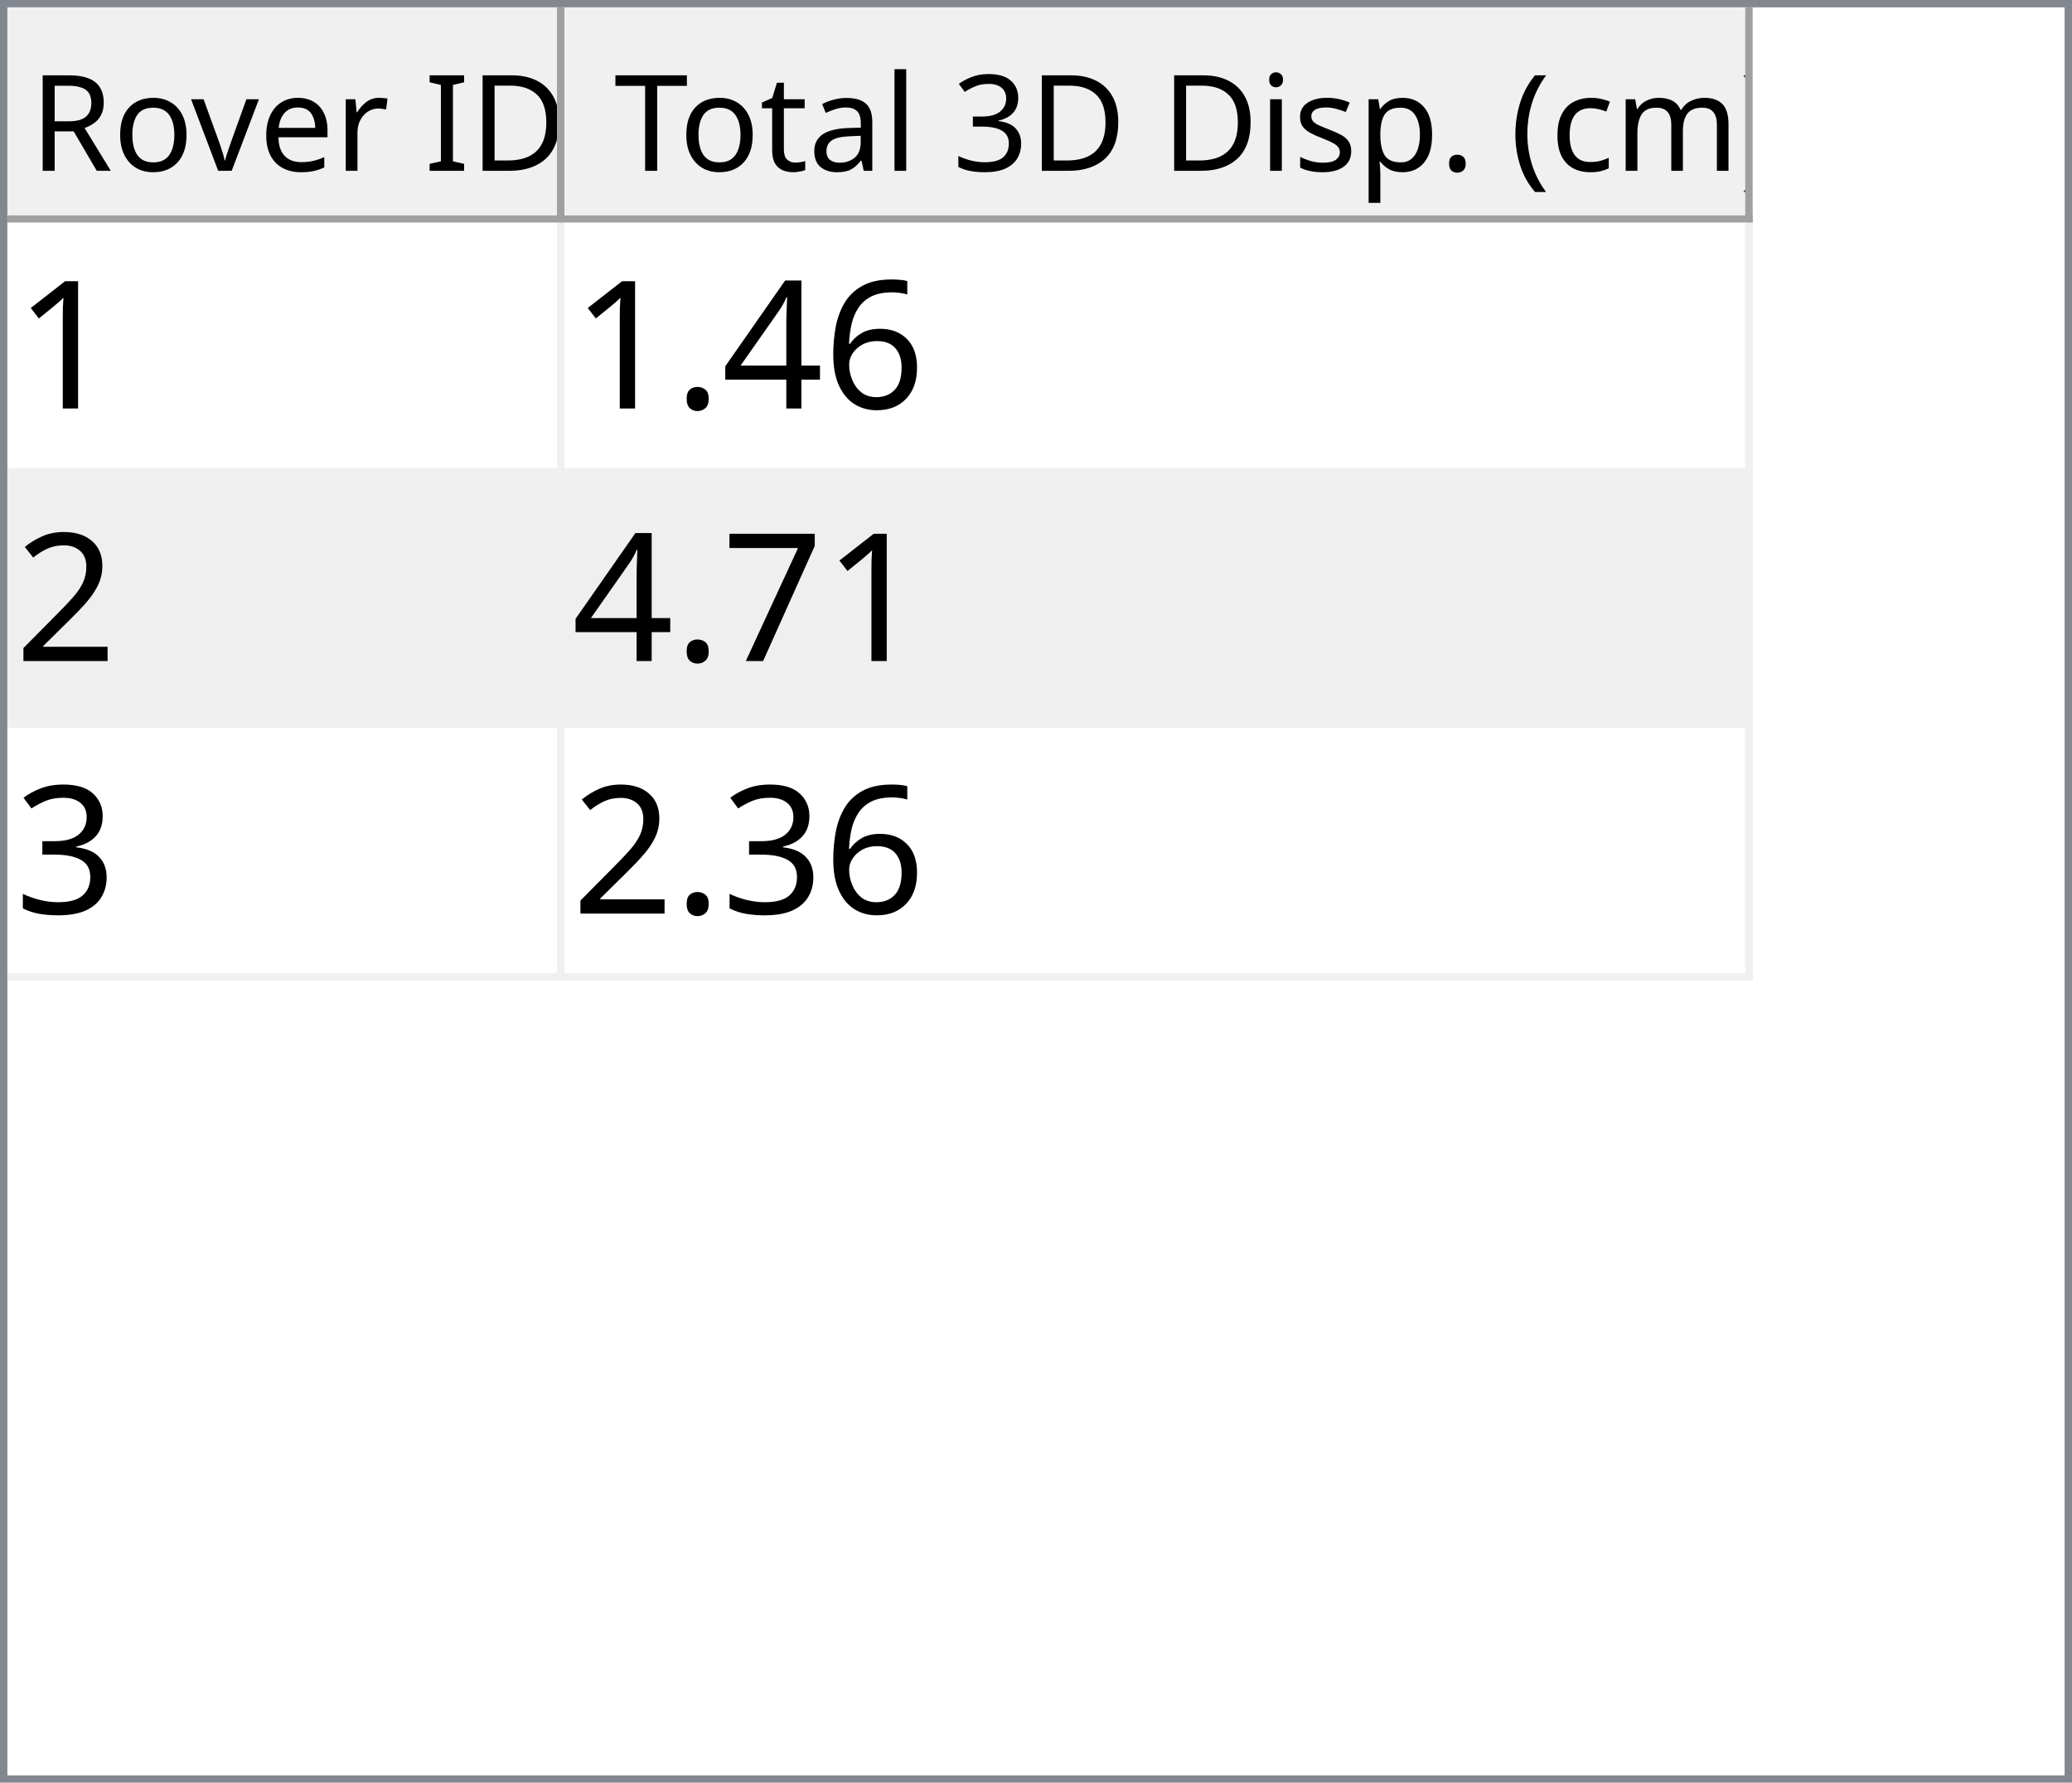
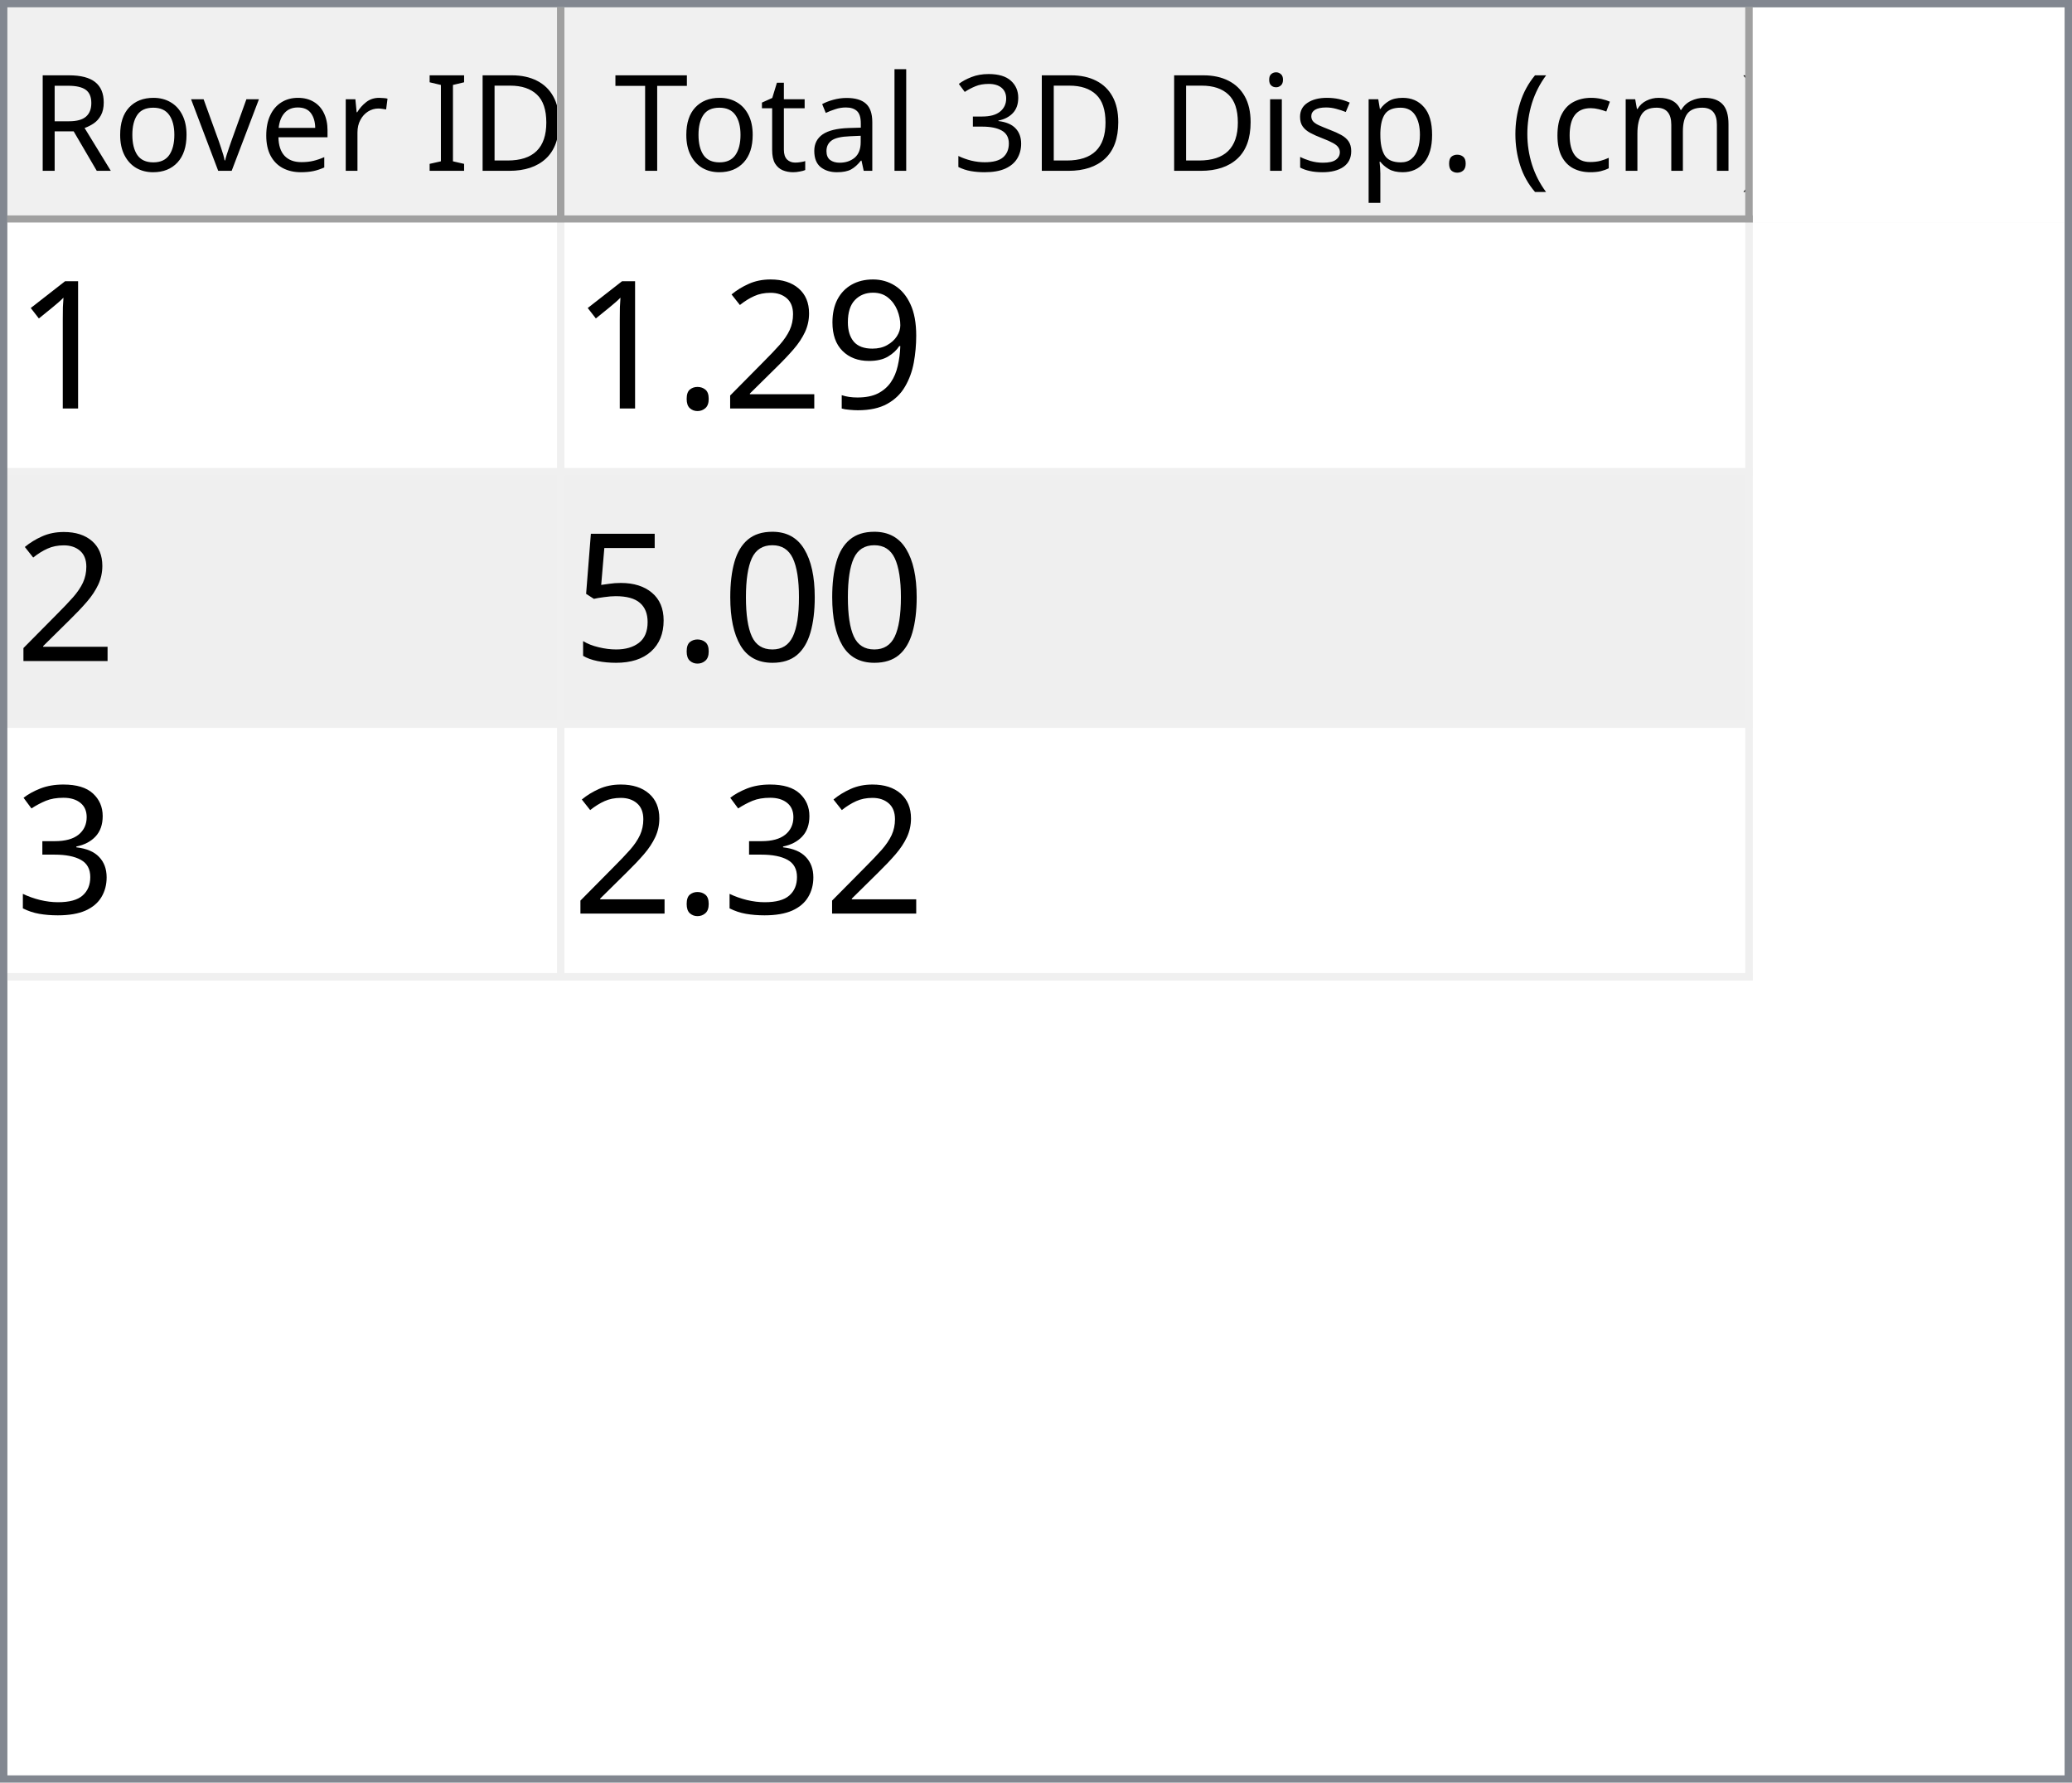
<svg xmlns="http://www.w3.org/2000/svg" style="fill-opacity:1; color-rendering:auto; color-interpolation:auto; text-rendering:auto; stroke:black; stroke-linecap:square; stroke-miterlimit:10; shape-rendering:auto; stroke-opacity:1; fill:black; stroke-dasharray:none; font-weight:normal; stroke-width:1; font-family:'Dialog'; font-style:normal; stroke-linejoin:miter; font-size:12px; stroke-dashoffset:0; image-rendering:auto;" width="279" height="240">
  <defs id="genericDefs" />
  <g>
    <defs id="defs1">
      <clipPath clipPathUnits="userSpaceOnUse" id="clipPath1">
        <path d="M0 0 L279 0 L279 240 L0 240 L0 0 Z" />
      </clipPath>
      <clipPath clipPathUnits="userSpaceOnUse" id="clipPath2">
        <path d="M0 0 L0 240 L279 240 L279 0 Z" />
      </clipPath>
      <clipPath clipPathUnits="userSpaceOnUse" id="clipPath3">
        <path d="M0 0 L0 29 L277 29 L277 0 Z" />
      </clipPath>
      <clipPath clipPathUnits="userSpaceOnUse" id="clipPath4">
        <path d="M0 0 L0 29 L75 29 L75 0 Z" />
      </clipPath>
      <clipPath clipPathUnits="userSpaceOnUse" id="clipPath5">
        <path d="M1 1 L1 28 L74 28 L74 1 Z" />
      </clipPath>
      <clipPath clipPathUnits="userSpaceOnUse" id="clipPath6">
        <path d="M0 0 L0 27 L73 27 L73 0 Z" />
      </clipPath>
      <clipPath clipPathUnits="userSpaceOnUse" id="clipPath7">
        <path d="M-0.5 -0.5 L-0.5 28.5 L74.5 28.5 L74.5 -0.5 Z" />
      </clipPath>
      <clipPath clipPathUnits="userSpaceOnUse" id="clipPath8">
        <path d="M0 0 L0 29 L160 29 L160 0 Z" />
      </clipPath>
      <clipPath clipPathUnits="userSpaceOnUse" id="clipPath9">
        <path d="M1 1 L1 28 L159 28 L159 1 Z" />
      </clipPath>
      <clipPath clipPathUnits="userSpaceOnUse" id="clipPath10">
        <path d="M0 0 L0 27 L158 27 L158 0 Z" />
      </clipPath>
      <clipPath clipPathUnits="userSpaceOnUse" id="clipPath11">
        <path d="M-0.5 -0.5 L-0.5 28.5 L159.5 28.5 L159.5 -0.5 Z" />
      </clipPath>
      <clipPath clipPathUnits="userSpaceOnUse" id="clipPath12">
        <path d="M0 0 L0 209 L277 209 L277 0 Z" />
      </clipPath>
      <clipPath clipPathUnits="userSpaceOnUse" id="clipPath13">
        <path d="M0 0 L0 102 L235 102 L235 0 Z" />
      </clipPath>
      <clipPath clipPathUnits="userSpaceOnUse" id="clipPath14">
        <path d="M-0.5 -0.5 L-0.5 101.5 L234.5 101.5 L234.5 -0.5 Z" />
      </clipPath>
      <clipPath clipPathUnits="userSpaceOnUse" id="clipPath15">
        <path d="M0 0 L0 33 L74 33 L74 0 Z" />
      </clipPath>
      <clipPath clipPathUnits="userSpaceOnUse" id="clipPath16">
        <path d="M0 0 L0 33 L159 33 L159 0 Z" />
      </clipPath>
      <font horiz-adv-x="64.551" id="font1">
        <font-face ascent="107.91" descent="25.098" units-per-em="100" style="font-style:normal; font-family:Segoe UI; font-weight:normal;" />
        <missing-glyph horiz-adv-x="64.551" d="M8.109 0 L8.109 68.266 L56.453 68.266 L56.453 0 L8.109 0 ZM15.328 7.234 L49.219 7.234 L49.219 61.031 L15.328 61.031 L15.328 7.234 Z" />
        <glyph unicode="D" horiz-adv-x="70.117" d="M9.188 0 L9.188 70.016 L28.516 70.016 Q65.531 70.016 65.531 35.891 Q65.531 19.672 55.25 9.836 Q44.969 0 27.734 0 L9.188 0 ZM17.391 62.594 L17.391 7.422 L27.828 7.422 Q41.609 7.422 49.273 14.797 Q56.938 22.172 56.938 35.688 Q56.938 62.594 28.328 62.594 L17.391 62.594 Z" />
        <glyph unicode="I" horiz-adv-x="26.611" d="M17.391 0 L9.188 0 L9.188 70.016 L17.391 70.016 L17.391 0 Z" />
        <glyph unicode=" " horiz-adv-x="27.393" d="" />
        <glyph unicode="r" horiz-adv-x="34.766" d="M34.188 41.891 Q32.078 43.5 28.125 43.5 Q23 43.5 19.555 38.672 Q16.109 33.844 16.109 25.484 L16.109 0 L8.109 0 L8.109 50 L16.109 50 L16.109 39.703 L16.312 39.703 Q18.016 44.969 21.531 47.922 Q25.047 50.875 29.391 50.875 Q32.516 50.875 34.188 50.203 L34.188 41.891 Z" />
        <glyph unicode="e" horiz-adv-x="52.295" d="M48.297 23 L12.984 23 Q13.188 14.656 17.484 10.109 Q21.781 5.562 29.297 5.562 Q37.75 5.562 44.828 11.141 L44.828 3.609 Q38.234 -1.172 27.391 -1.172 Q16.797 -1.172 10.742 5.641 Q4.688 12.453 4.688 24.812 Q4.688 36.469 11.305 43.82 Q17.922 51.172 27.734 51.172 Q37.547 51.172 42.922 44.828 Q48.297 38.484 48.297 27.203 L48.297 23 ZM40.094 29.781 Q40.047 36.719 36.75 40.578 Q33.453 44.438 27.594 44.438 Q21.922 44.438 17.969 40.383 Q14.016 36.328 13.094 29.781 L40.094 29.781 Z" />
        <glyph unicode="v" horiz-adv-x="47.9" d="M47.406 50 L27.484 0 L19.625 0 L0.688 50 L9.469 50 L22.172 13.672 Q23.578 9.672 23.922 6.688 L24.125 6.688 Q24.609 10.453 25.688 13.484 L38.969 50 L47.406 50 Z" />
        <glyph unicode="o" horiz-adv-x="58.594" d="M29 -1.172 Q17.922 -1.172 11.305 5.836 Q4.688 12.844 4.688 24.422 Q4.688 37.016 11.57 44.094 Q18.453 51.172 30.172 51.172 Q41.359 51.172 47.633 44.289 Q53.906 37.406 53.906 25.203 Q53.906 13.234 47.141 6.031 Q40.375 -1.172 29 -1.172 ZM29.594 44.438 Q21.875 44.438 17.383 39.188 Q12.891 33.938 12.891 24.703 Q12.891 15.828 17.43 10.695 Q21.969 5.562 29.594 5.562 Q37.359 5.562 41.531 10.594 Q45.703 15.625 45.703 24.906 Q45.703 34.281 41.531 39.359 Q37.359 44.438 29.594 44.438 Z" />
        <glyph unicode="R" horiz-adv-x="59.814" d="M59.375 0 L49.609 0 L37.891 19.625 Q36.281 22.359 34.766 24.289 Q33.25 26.219 31.664 27.438 Q30.078 28.656 28.25 29.219 Q26.422 29.781 24.125 29.781 L17.391 29.781 L17.391 0 L9.188 0 L9.188 70.016 L30.078 70.016 Q34.672 70.016 38.555 68.867 Q42.438 67.719 45.289 65.375 Q48.141 63.031 49.758 59.547 Q51.375 56.062 51.375 51.375 Q51.375 47.703 50.273 44.656 Q49.172 41.609 47.148 39.211 Q45.125 36.812 42.266 35.133 Q39.406 33.453 35.844 32.516 L35.844 32.328 Q37.594 31.547 38.891 30.547 Q40.188 29.547 41.359 28.18 Q42.531 26.812 43.68 25.078 Q44.828 23.344 46.234 21.047 L59.375 0 ZM17.391 62.594 L17.391 37.203 L28.516 37.203 Q31.594 37.203 34.203 38.133 Q36.812 39.062 38.719 40.797 Q40.625 42.531 41.703 45.047 Q42.781 47.562 42.781 50.688 Q42.781 56.297 39.141 59.445 Q35.5 62.594 28.609 62.594 L17.391 62.594 Z" />
        <glyph unicode=")" horiz-adv-x="30.176" d="M8.297 -15.922 L1.172 -15.922 Q16.406 2.344 16.406 26.812 Q16.406 51.469 1.078 70.016 L8.297 70.016 Q23.531 52.156 23.531 26.703 Q23.531 1.375 8.297 -15.922 Z" />
        <glyph unicode="m" horiz-adv-x="86.133" d="M79.109 0 L71.094 0 L71.094 28.719 Q71.094 37.016 68.531 40.727 Q65.969 44.438 59.906 44.438 Q54.781 44.438 51.195 39.75 Q47.609 35.062 47.609 28.516 L47.609 0 L39.594 0 L39.594 29.688 Q39.594 44.438 28.219 44.438 Q22.953 44.438 19.531 40.016 Q16.109 35.594 16.109 28.516 L16.109 0 L8.109 0 L8.109 50 L16.109 50 L16.109 42.094 L16.312 42.094 Q21.625 51.172 31.844 51.172 Q36.969 51.172 40.773 48.312 Q44.578 45.453 46 40.828 Q51.562 51.172 62.594 51.172 Q79.109 51.172 79.109 30.812 L79.109 0 Z" />
        <glyph unicode="c" horiz-adv-x="46.191" d="M42.188 2.297 Q36.422 -1.172 28.516 -1.172 Q17.828 -1.172 11.258 5.789 Q4.688 12.75 4.688 23.828 Q4.688 36.188 11.766 43.68 Q18.844 51.172 30.672 51.172 Q37.25 51.172 42.281 48.734 L42.281 40.531 Q36.719 44.438 30.375 44.438 Q22.703 44.438 17.797 38.945 Q12.891 33.453 12.891 24.516 Q12.891 15.719 17.508 10.641 Q22.125 5.562 29.891 5.562 Q36.422 5.562 42.188 9.906 L42.188 2.297 Z" />
        <glyph unicode="(" horiz-adv-x="30.176" d="M29.109 -15.922 L21.969 -15.922 Q6.844 1.375 6.844 26.703 Q6.844 52.156 21.969 70.016 L29.203 70.016 Q13.875 51.469 13.875 26.812 Q13.875 2.344 29.109 -15.922 Z" />
        <glyph unicode="." horiz-adv-x="21.68" d="M10.891 -1.078 Q8.641 -1.078 7.055 0.539 Q5.469 2.156 5.469 4.391 Q5.469 6.641 7.055 8.273 Q8.641 9.906 10.891 9.906 Q13.188 9.906 14.797 8.273 Q16.406 6.641 16.406 4.391 Q16.406 2.156 14.797 0.539 Q13.188 -1.078 10.891 -1.078 Z" />
        <glyph unicode="p" horiz-adv-x="58.789" d="M16.312 7.234 L16.109 7.234 L16.109 -23 L8.109 -23 L8.109 50 L16.109 50 L16.109 41.219 L16.312 41.219 Q22.219 51.172 33.594 51.172 Q43.266 51.172 48.688 44.461 Q54.109 37.75 54.109 26.469 Q54.109 13.922 48 6.375 Q41.891 -1.172 31.297 -1.172 Q21.578 -1.172 16.312 7.234 ZM16.109 27.391 L16.109 20.406 Q16.109 14.203 20.141 9.883 Q24.172 5.562 30.375 5.562 Q37.641 5.562 41.773 11.133 Q45.906 16.703 45.906 26.609 Q45.906 34.969 42.047 39.703 Q38.188 44.438 31.594 44.438 Q24.609 44.438 20.359 39.578 Q16.109 34.719 16.109 27.391 Z" />
        <glyph unicode="s" horiz-adv-x="42.432" d="M5.078 1.812 L5.078 10.406 Q11.625 5.562 19.484 5.562 Q30.031 5.562 30.031 12.594 Q30.031 14.594 29.125 15.992 Q28.219 17.391 26.68 18.461 Q25.141 19.531 23.07 20.383 Q21 21.234 18.609 22.172 Q15.281 23.484 12.766 24.828 Q10.25 26.172 8.57 27.859 Q6.891 29.547 6.031 31.695 Q5.172 33.844 5.172 36.719 Q5.172 40.234 6.789 42.945 Q8.406 45.656 11.086 47.484 Q13.766 49.312 17.211 50.242 Q20.656 51.172 24.312 51.172 Q30.812 51.172 35.938 48.922 L35.938 40.828 Q30.422 44.438 23.25 44.438 Q21 44.438 19.195 43.922 Q17.391 43.406 16.094 42.477 Q14.797 41.547 14.086 40.258 Q13.375 38.969 13.375 37.406 Q13.375 35.453 14.086 34.133 Q14.797 32.812 16.164 31.789 Q17.531 30.766 19.484 29.938 Q21.438 29.109 23.922 28.125 Q27.25 26.859 29.883 25.516 Q32.516 24.172 34.375 22.484 Q36.234 20.797 37.234 18.602 Q38.234 16.406 38.234 13.375 Q38.234 9.672 36.602 6.938 Q34.969 4.203 32.234 2.398 Q29.5 0.594 25.93 -0.289 Q22.359 -1.172 18.453 -1.172 Q10.75 -1.172 5.078 1.812 Z" />
        <glyph unicode="i" horiz-adv-x="24.219" d="M12.203 62.703 Q10.062 62.703 8.547 64.164 Q7.031 65.625 7.031 67.875 Q7.031 70.125 8.547 71.609 Q10.062 73.094 12.203 73.094 Q14.406 73.094 15.945 71.609 Q17.484 70.125 17.484 67.875 Q17.484 65.719 15.945 64.211 Q14.406 62.703 12.203 62.703 ZM16.109 0 L8.109 0 L8.109 50 L16.109 50 L16.109 0 Z" />
        <glyph unicode="3" horiz-adv-x="53.906" d="M46.531 19.828 Q46.531 15.094 44.75 11.211 Q42.969 7.328 39.719 4.57 Q36.469 1.812 31.93 0.297 Q27.391 -1.219 21.922 -1.219 Q11.922 -1.219 6 2.594 L6 11.188 Q13.094 5.609 22.219 5.609 Q25.875 5.609 28.828 6.539 Q31.781 7.469 33.906 9.227 Q36.031 10.984 37.18 13.477 Q38.328 15.969 38.328 19.094 Q38.328 32.812 18.797 32.812 L12.984 32.812 L12.984 39.594 L18.5 39.594 Q35.797 39.594 35.797 52.484 Q35.797 64.406 22.609 64.406 Q15.188 64.406 8.688 59.422 L8.688 67.188 Q15.375 71.188 24.609 71.188 Q29 71.188 32.57 69.969 Q36.141 68.75 38.68 66.555 Q41.219 64.359 42.609 61.281 Q44 58.203 44 54.5 Q44 40.672 30.031 36.719 L30.031 36.531 Q33.594 36.141 36.625 34.797 Q39.656 33.453 41.852 31.305 Q44.047 29.156 45.289 26.25 Q46.531 23.344 46.531 19.828 Z" />
        <glyph unicode="l" horiz-adv-x="24.219" d="M16.109 0 L8.109 0 L8.109 74.031 L16.109 74.031 L16.109 0 Z" />
        <glyph unicode="a" horiz-adv-x="50.879" d="M43.891 0 L35.891 0 L35.891 7.812 L35.688 7.812 Q30.469 -1.172 20.312 -1.172 Q12.844 -1.172 8.617 2.781 Q4.391 6.734 4.391 13.281 Q4.391 27.297 20.906 29.594 L35.891 31.688 Q35.891 44.438 25.594 44.438 Q16.547 44.438 9.281 38.281 L9.281 46.484 Q16.656 51.172 26.266 51.172 Q43.891 51.172 43.891 32.516 L43.891 0 ZM35.891 25.297 L23.828 23.641 Q18.266 22.859 15.43 20.875 Q12.594 18.891 12.594 13.875 Q12.594 10.203 15.211 7.883 Q17.828 5.562 22.172 5.562 Q28.125 5.562 32.008 9.742 Q35.891 13.922 35.891 20.312 L35.891 25.297 Z" />
        <glyph unicode="t" horiz-adv-x="33.887" d="M31.297 0.484 Q28.469 -1.078 23.828 -1.078 Q10.688 -1.078 10.688 13.578 L10.688 43.172 L2.094 43.172 L2.094 50 L10.688 50 L10.688 62.203 L18.703 64.797 L18.703 50 L31.297 50 L31.297 43.172 L18.703 43.172 L18.703 14.984 Q18.703 9.969 20.414 7.82 Q22.125 5.672 26.078 5.672 Q29.109 5.672 31.297 7.328 L31.297 0.484 Z" />
        <glyph unicode="T" horiz-adv-x="52.393" d="M50.594 62.594 L30.375 62.594 L30.375 0 L22.172 0 L22.172 62.594 L2 62.594 L2 70.016 L50.594 70.016 L50.594 62.594 Z" />
      </font>
      <font horiz-adv-x="75.0" id="font2">
        <font-face ascent="100.537" descent="21.973" units-per-em="100" style="font-style:normal; font-family:sans-serif; font-weight:normal;" />
        <missing-glyph horiz-adv-x="75.0" d="M12.5 0 L12.5 62.5 L62.5 62.5 L62.5 0 L12.5 0 ZM14.062 1.562 L60.938 1.562 L60.938 60.938 L14.062 60.938 L14.062 1.562 Z" />
        <glyph unicode="1" horiz-adv-x="55.615" d="M37.25 0 L28.469 0 L28.469 56 Q25.297 52.984 20.141 49.953 Q14.984 46.922 10.891 45.406 L10.891 53.906 Q18.266 57.375 23.781 62.305 Q29.297 67.234 31.594 71.875 L37.25 71.875 L37.25 0 Z" />
-         <glyph unicode="6" horiz-adv-x="55.615" d="M49.75 54.047 L41.016 53.375 Q39.844 58.547 37.703 60.891 Q34.125 64.656 28.906 64.656 Q24.703 64.656 21.531 62.312 Q17.391 59.281 14.992 53.469 Q12.594 47.656 12.5 36.922 Q15.672 41.75 20.266 44.094 Q24.859 46.438 29.891 46.438 Q38.672 46.438 44.852 39.969 Q51.031 33.5 51.031 23.25 Q51.031 16.5 48.125 10.719 Q45.219 4.938 40.141 1.859 Q35.062 -1.219 28.609 -1.219 Q17.625 -1.219 10.695 6.859 Q3.766 14.938 3.766 33.5 Q3.766 54.25 11.422 63.672 Q18.109 71.875 29.438 71.875 Q37.891 71.875 43.289 67.141 Q48.688 62.406 49.75 54.047 ZM13.875 23.188 Q13.875 18.656 15.797 14.508 Q17.719 10.359 21.188 8.18 Q24.656 6 28.469 6 Q34.031 6 38.039 10.492 Q42.047 14.984 42.047 22.703 Q42.047 30.125 38.086 34.398 Q34.125 38.672 28.125 38.672 Q22.172 38.672 18.023 34.398 Q13.875 30.125 13.875 23.188 Z" />
-         <glyph unicode="4" horiz-adv-x="55.615" d="M32.328 0 L32.328 17.141 L1.266 17.141 L1.266 25.203 L33.938 71.578 L41.109 71.578 L41.109 25.203 L50.781 25.203 L50.781 17.141 L41.109 17.141 L41.109 0 L32.328 0 ZM32.328 25.203 L32.328 57.469 L9.906 25.203 L32.328 25.203 Z" />
+         <glyph unicode="9" horiz-adv-x="55.615" d="M5.469 16.547 L13.922 17.328 Q14.984 11.375 18.016 8.688 Q21.047 6 25.781 6 Q29.828 6 32.883 7.859 Q35.938 9.719 37.891 12.82 Q39.844 15.922 41.164 21.195 Q42.484 26.469 42.484 31.938 Q42.484 32.516 42.438 33.688 Q39.797 29.5 35.234 26.883 Q30.672 24.266 25.344 24.266 Q16.453 24.266 10.305 30.711 Q4.156 37.156 4.156 47.703 Q4.156 58.594 10.578 65.234 Q17 71.875 26.656 71.875 Q33.641 71.875 39.43 68.117 Q45.219 64.359 48.219 57.398 Q51.219 50.438 51.219 37.25 Q51.219 23.531 48.242 15.406 Q45.266 7.281 39.383 3.031 Q33.5 -1.219 25.594 -1.219 Q17.188 -1.219 11.867 3.445 Q6.547 8.109 5.469 16.547 ZM41.453 48.141 Q41.453 55.719 37.43 60.156 Q33.406 64.594 27.734 64.594 Q21.875 64.594 17.531 59.812 Q13.188 55.031 13.188 47.406 Q13.188 40.578 17.312 36.305 Q21.438 32.031 27.484 32.031 Q33.594 32.031 37.523 36.305 Q41.453 40.578 41.453 48.141 Z" />
+         <glyph unicode="2" horiz-adv-x="55.615" d="M50.344 8.453 L50.344 0 L3.031 0 Q2.938 3.172 4.047 6.109 Q5.859 10.938 9.836 15.625 Q13.812 20.312 21.344 26.469 Q33.016 36.031 37.117 41.625 Q41.219 47.219 41.219 52.203 Q41.219 57.422 37.477 61.008 Q33.734 64.594 27.734 64.594 Q21.391 64.594 17.578 60.789 Q13.766 56.984 13.719 50.25 L4.688 51.172 Q5.609 61.281 11.664 66.578 Q17.719 71.875 27.938 71.875 Q38.234 71.875 44.242 66.164 Q50.25 60.453 50.25 52 Q50.25 47.703 48.492 43.555 Q46.734 39.406 42.656 34.812 Q38.578 30.219 29.109 22.219 Q21.188 15.578 18.945 13.211 Q16.703 10.844 15.234 8.453 L50.344 8.453 Z" />
        <glyph unicode="." horiz-adv-x="27.783" d="M9.078 0 L9.078 10.016 L19.094 10.016 L19.094 0 L9.078 0 Z" />
-         <glyph unicode="2" horiz-adv-x="55.615" d="M50.344 8.453 L50.344 0 L3.031 0 Q2.938 3.172 4.047 6.109 Q5.859 10.938 9.836 15.625 Q13.812 20.312 21.344 26.469 Q33.016 36.031 37.117 41.625 Q41.219 47.219 41.219 52.203 Q41.219 57.422 37.477 61.008 Q33.734 64.594 27.734 64.594 Q21.391 64.594 17.578 60.789 Q13.766 56.984 13.719 50.25 L4.688 51.172 Q5.609 61.281 11.664 66.578 Q17.719 71.875 27.938 71.875 Q38.234 71.875 44.242 66.164 Q50.25 60.453 50.25 52 Q50.25 47.703 48.492 43.555 Q46.734 39.406 42.656 34.812 Q38.578 30.219 29.109 22.219 Q21.188 15.578 18.945 13.211 Q16.703 10.844 15.234 8.453 L50.344 8.453 Z" />
-         <glyph unicode="7" horiz-adv-x="55.615" d="M4.734 62.203 L4.734 70.656 L51.078 70.656 L51.078 63.812 Q44.234 56.547 37.523 44.484 Q30.812 32.422 27.156 19.672 Q24.516 10.688 23.781 0 L14.75 0 Q14.891 8.453 18.062 20.414 Q21.234 32.375 27.172 43.484 Q33.109 54.594 39.797 62.203 L4.734 62.203 Z" />
+         <glyph unicode="0" horiz-adv-x="55.615" d="M4.156 35.297 Q4.156 48 6.766 55.742 Q9.375 63.484 14.523 67.68 Q19.672 71.875 27.484 71.875 Q33.25 71.875 37.594 69.555 Q41.938 67.234 44.773 62.867 Q47.609 58.5 49.219 52.227 Q50.828 45.953 50.828 35.297 Q50.828 22.703 48.242 14.969 Q45.656 7.234 40.508 3.008 Q35.359 -1.219 27.484 -1.219 Q17.141 -1.219 11.234 6.203 Q4.156 15.141 4.156 35.297 ZM13.188 35.297 Q13.188 17.672 17.312 11.836 Q21.438 6 27.484 6 Q33.547 6 37.672 11.859 Q41.797 17.719 41.797 35.297 Q41.797 52.984 37.672 58.789 Q33.547 64.594 27.391 64.594 Q21.344 64.594 17.719 59.469 Q13.188 52.938 13.188 35.297 Z" />
+         <glyph unicode="5" horiz-adv-x="55.615" d="M4.156 18.75 L13.375 19.531 Q14.406 12.797 18.141 9.398 Q21.875 6 27.156 6 Q33.5 6 37.891 10.789 Q42.281 15.578 42.281 23.484 Q42.281 31 38.062 35.352 Q33.844 39.703 27 39.703 Q22.75 39.703 19.336 37.773 Q15.922 35.844 13.969 32.766 L5.719 33.844 L12.641 70.609 L48.25 70.609 L48.25 62.203 L19.672 62.203 L15.828 42.969 Q22.266 47.469 29.344 47.469 Q38.719 47.469 45.164 40.969 Q51.609 34.469 51.609 24.266 Q51.609 14.547 45.953 7.469 Q39.062 -1.219 27.156 -1.219 Q17.391 -1.219 11.211 4.25 Q5.031 9.719 4.156 18.75 Z" />
        <glyph unicode="3" horiz-adv-x="55.615" d="M4.203 18.891 L12.984 20.062 Q14.5 12.594 18.141 9.297 Q21.781 6 27 6 Q33.203 6 37.477 10.297 Q41.75 14.594 41.75 20.953 Q41.75 27 37.797 30.93 Q33.844 34.859 27.734 34.859 Q25.25 34.859 21.531 33.891 L22.516 41.609 Q23.391 41.5 23.922 41.5 Q29.547 41.5 34.039 44.43 Q38.531 47.359 38.531 53.469 Q38.531 58.297 35.258 61.477 Q31.984 64.656 26.812 64.656 Q21.688 64.656 18.266 61.43 Q14.844 58.203 13.875 51.766 L5.078 53.328 Q6.688 62.156 12.398 67.016 Q18.109 71.875 26.609 71.875 Q32.469 71.875 37.398 69.359 Q42.328 66.844 44.945 62.5 Q47.562 58.156 47.562 53.266 Q47.562 48.641 45.07 44.828 Q42.578 41.016 37.703 38.766 Q44.047 37.312 47.562 32.695 Q51.078 28.078 51.078 21.141 Q51.078 11.766 44.242 5.25 Q37.406 -1.266 26.953 -1.266 Q17.531 -1.266 11.305 4.352 Q5.078 9.969 4.203 18.891 Z" />
      </font>
    </defs>
    <g style="fill:white; stroke:white;">
      <rect x="0" y="0" width="279" style="clip-path:url(#clipPath1); stroke:none;" height="240" />
    </g>
    <g style="fill:white; text-rendering:optimizeSpeed; color-rendering:optimizeSpeed; image-rendering:optimizeSpeed; shape-rendering:crispEdges; stroke:white; color-interpolation:sRGB;">
      <rect x="0" width="279" height="240" y="0" style="stroke:none;" />
      <path style="stroke:none;" d="M0 240 L279 240 L279 0 L0 0 Z" />
    </g>
    <g style="fill:rgb(240,240,240); font-size:18px; font-family:'Segoe UI'; stroke:rgb(240,240,240);">
      <rect x="0" y="0" width="279" style="clip-path:url(#clipPath2); stroke:none;" height="240" />
    </g>
    <g style="fill:rgb(130,135,144); font-size:18px; font-family:'Segoe UI'; stroke:rgb(130,135,144);">
      <path d="M0 0 L279 0 L279 240 L0 240 L0 0 ZM1 1 L278 1 L278 239 L1 239 L1 1 Z" style="fill-rule:evenodd; clip-path:url(#clipPath2); stroke:none;" />
    </g>
    <g style="fill:white; font-size:18px; font-family:'Segoe UI'; stroke:white;" transform="translate(1,1)">
      <rect x="0" y="0" width="277" style="clip-path:url(#clipPath3); stroke:none;" height="29" />
    </g>
    <g style="fill:rgb(240,240,240); font-size:18px; font-family:'Segoe UI'; stroke:rgb(240,240,240);" transform="translate(1,1)">
      <rect x="0" y="0" width="75" style="clip-path:url(#clipPath4); stroke:none;" height="29" />
    </g>
    <g style="font-family:'Segoe UI'; font-size:18px;" transform="translate(2,2)">
      <text x="2" xml:space="preserve" y="21" style="clip-path:url(#clipPath6); stroke:none;">Rover ID</text>
    </g>
    <g transform="translate(1.5,1.5)" style="fill:rgb(160,160,160); font-size:18px; font-family:'Segoe UI'; stroke:rgb(160,160,160); stroke-linejoin:bevel;">
      <line x1="74" x2="74" y1="0" style="fill:none; clip-path:url(#clipPath7);" y2="28" />
    </g>
    <g transform="matrix(1,0,0,1,1,1) translate(0.5,0.5)" style="fill:rgb(160,160,160); font-size:18px; font-family:'Segoe UI'; stroke:rgb(160,160,160); stroke-linejoin:bevel;">
      <line x1="0" x2="74" y1="28" style="fill:none; clip-path:url(#clipPath7);" y2="28" />
    </g>
    <g style="fill:rgb(240,240,240); font-size:18px; font-family:'Segoe UI'; stroke:rgb(240,240,240);" transform="translate(76,1)">
      <rect x="0" y="0" width="160" style="clip-path:url(#clipPath8); stroke:none;" height="29" />
    </g>
    <g style="font-family:'Segoe UI'; font-size:18px;" transform="translate(77,2)">
      <text x="1" xml:space="preserve" y="21" style="clip-path:url(#clipPath10); stroke:none;"> Total 3D Disp. (cm)</text>
    </g>
    <g transform="translate(76.5,1.5)" style="fill:rgb(160,160,160); font-size:18px; font-family:'Segoe UI'; stroke:rgb(160,160,160); stroke-linejoin:bevel;">
      <line x1="159" x2="159" y1="0" style="fill:none; clip-path:url(#clipPath11);" y2="28" />
    </g>
    <g transform="matrix(1,0,0,1,76,1) translate(0.5,0.5)" style="fill:rgb(160,160,160); font-size:18px; font-family:'Segoe UI'; stroke:rgb(160,160,160); stroke-linejoin:bevel;">
      <line x1="0" x2="159" y1="28" style="fill:none; clip-path:url(#clipPath11);" y2="28" />
    </g>
    <g style="fill:white; font-size:18px; font-family:'Segoe UI'; stroke:white;" transform="translate(1,30)">
      <rect x="0" y="0" width="277" style="clip-path:url(#clipPath12); stroke:none;" height="209" />
    </g>
    <g style="fill:rgb(240,240,240); font-size:24px; font-family:sans-serif; stroke:rgb(240,240,240);" transform="translate(1,30)">
      <rect x="0" y="0" width="235" style="clip-path:url(#clipPath13); stroke:none;" height="102" />
      <line transform="translate(0.5,0.5)" x1="0" x2="234" y1="33" style="clip-path:url(#clipPath14); fill:none; stroke-linejoin:bevel;" y2="33" />
    </g>
    <g transform="matrix(1,0,0,1,1,30) translate(0.5,0.5)" style="fill:rgb(240,240,240); font-size:24px; font-family:sans-serif; stroke:rgb(240,240,240); stroke-linejoin:bevel;">
      <line x1="0" x2="234" y1="67" style="fill:none; clip-path:url(#clipPath14);" y2="67" />
    </g>
    <g transform="matrix(1,0,0,1,1,30) translate(0.5,0.5)" style="fill:rgb(240,240,240); font-size:24px; font-family:sans-serif; stroke:rgb(240,240,240); stroke-linejoin:bevel;">
      <line x1="0" x2="234" y1="101" style="fill:none; clip-path:url(#clipPath14);" y2="101" />
    </g>
    <g transform="matrix(1,0,0,1,1,30) translate(0.5,0.5)" style="fill:rgb(240,240,240); font-size:24px; font-family:sans-serif; stroke:rgb(240,240,240); stroke-linejoin:bevel;">
      <line x1="74" x2="74" y1="0" style="fill:none; clip-path:url(#clipPath14);" y2="101" />
    </g>
    <g transform="matrix(1,0,0,1,1,30) translate(0.5,0.5)" style="fill:rgb(240,240,240); font-size:24px; font-family:sans-serif; stroke:rgb(240,240,240); stroke-linejoin:bevel;">
      <line x1="234" x2="234" y1="0" style="fill:none; clip-path:url(#clipPath14);" y2="101" />
    </g>
    <g style="fill:white; font-size:24px; font-family:sans-serif; stroke:white;" transform="matrix(1,0,0,1,1,30)">
      <rect x="0" y="0" width="74" style="clip-path:url(#clipPath15); stroke:none;" height="33" />
      <text x="1" y="25" style="fill:black; clip-path:url(#clipPath15); stroke:none;" xml:space="preserve">1</text>
    </g>
    <g style="fill:white; font-size:24px; font-family:sans-serif; stroke:white;" transform="matrix(1,0,0,1,1,30) translate(75,0)">
      <rect x="0" y="0" width="159" style="clip-path:url(#clipPath16); stroke:none;" height="33" />
-       <text x="1" y="25" style="fill:black; clip-path:url(#clipPath16); stroke:none;" xml:space="preserve">1.46</text>
+       <text x="1" y="25" style="fill:black; clip-path:url(#clipPath16); stroke:none;" xml:space="preserve">1.29</text>
    </g>
    <g style="fill:rgb(239,239,239); font-size:24px; font-family:sans-serif; stroke:rgb(239,239,239);" transform="matrix(1,0,0,1,1,30) translate(0,34)">
      <rect x="0" y="0" width="74" style="clip-path:url(#clipPath15); stroke:none;" height="33" />
      <text x="1" y="25" style="fill:black; clip-path:url(#clipPath15); stroke:none;" xml:space="preserve">2</text>
    </g>
    <g style="fill:rgb(239,239,239); font-size:24px; font-family:sans-serif; stroke:rgb(239,239,239);" transform="matrix(1,0,0,1,1,30) translate(75,34)">
      <rect x="0" y="0" width="159" style="clip-path:url(#clipPath16); stroke:none;" height="33" />
-       <text x="1" y="25" style="fill:black; clip-path:url(#clipPath16); stroke:none;" xml:space="preserve">4.71</text>
+       <text x="1" y="25" style="fill:black; clip-path:url(#clipPath16); stroke:none;" xml:space="preserve">5.00</text>
    </g>
    <g style="fill:white; font-size:24px; font-family:sans-serif; stroke:white;" transform="matrix(1,0,0,1,1,30) translate(0,68)">
      <rect x="0" y="0" width="74" style="clip-path:url(#clipPath15); stroke:none;" height="33" />
      <text x="1" y="25" style="fill:black; clip-path:url(#clipPath15); stroke:none;" xml:space="preserve">3</text>
    </g>
    <g style="fill:white; font-size:24px; font-family:sans-serif; stroke:white;" transform="matrix(1,0,0,1,1,30) translate(75,68)">
      <rect x="0" y="0" width="159" style="clip-path:url(#clipPath16); stroke:none;" height="33" />
-       <text x="1" y="25" style="fill:black; clip-path:url(#clipPath16); stroke:none;" xml:space="preserve">2.36</text>
+       <text x="1" y="25" style="fill:black; clip-path:url(#clipPath16); stroke:none;" xml:space="preserve">2.32</text>
    </g>
  </g>
</svg>
